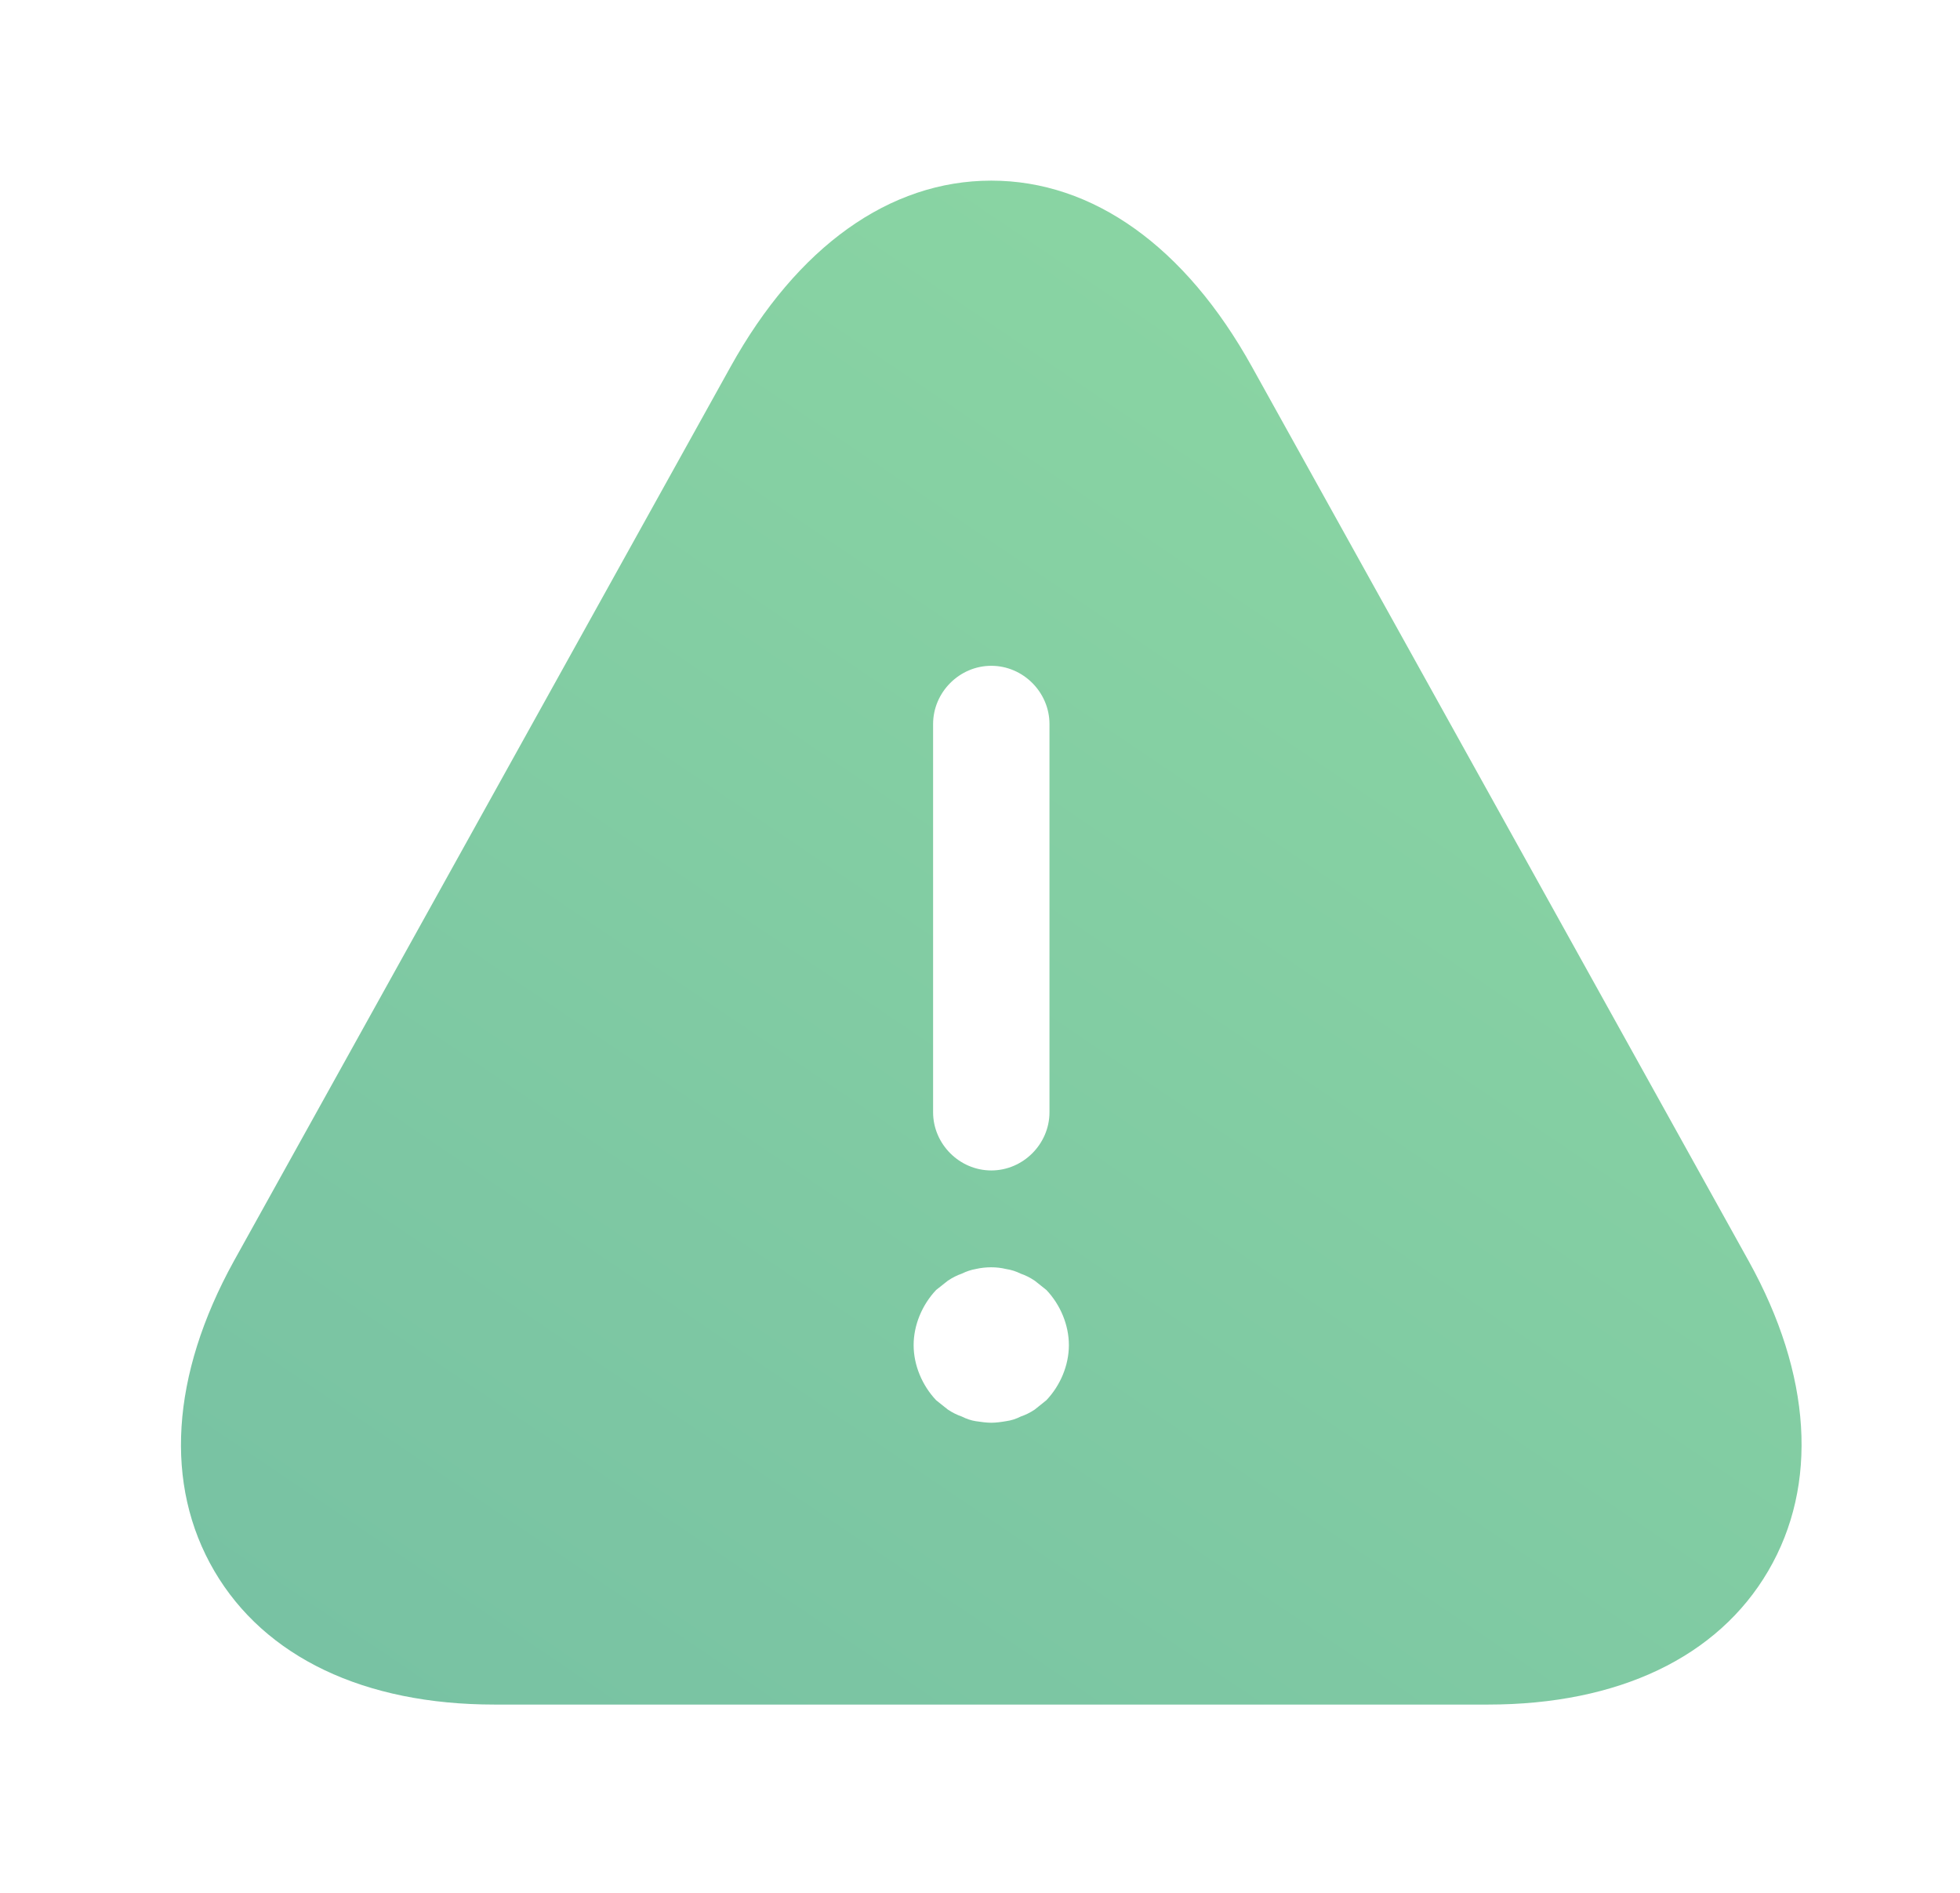
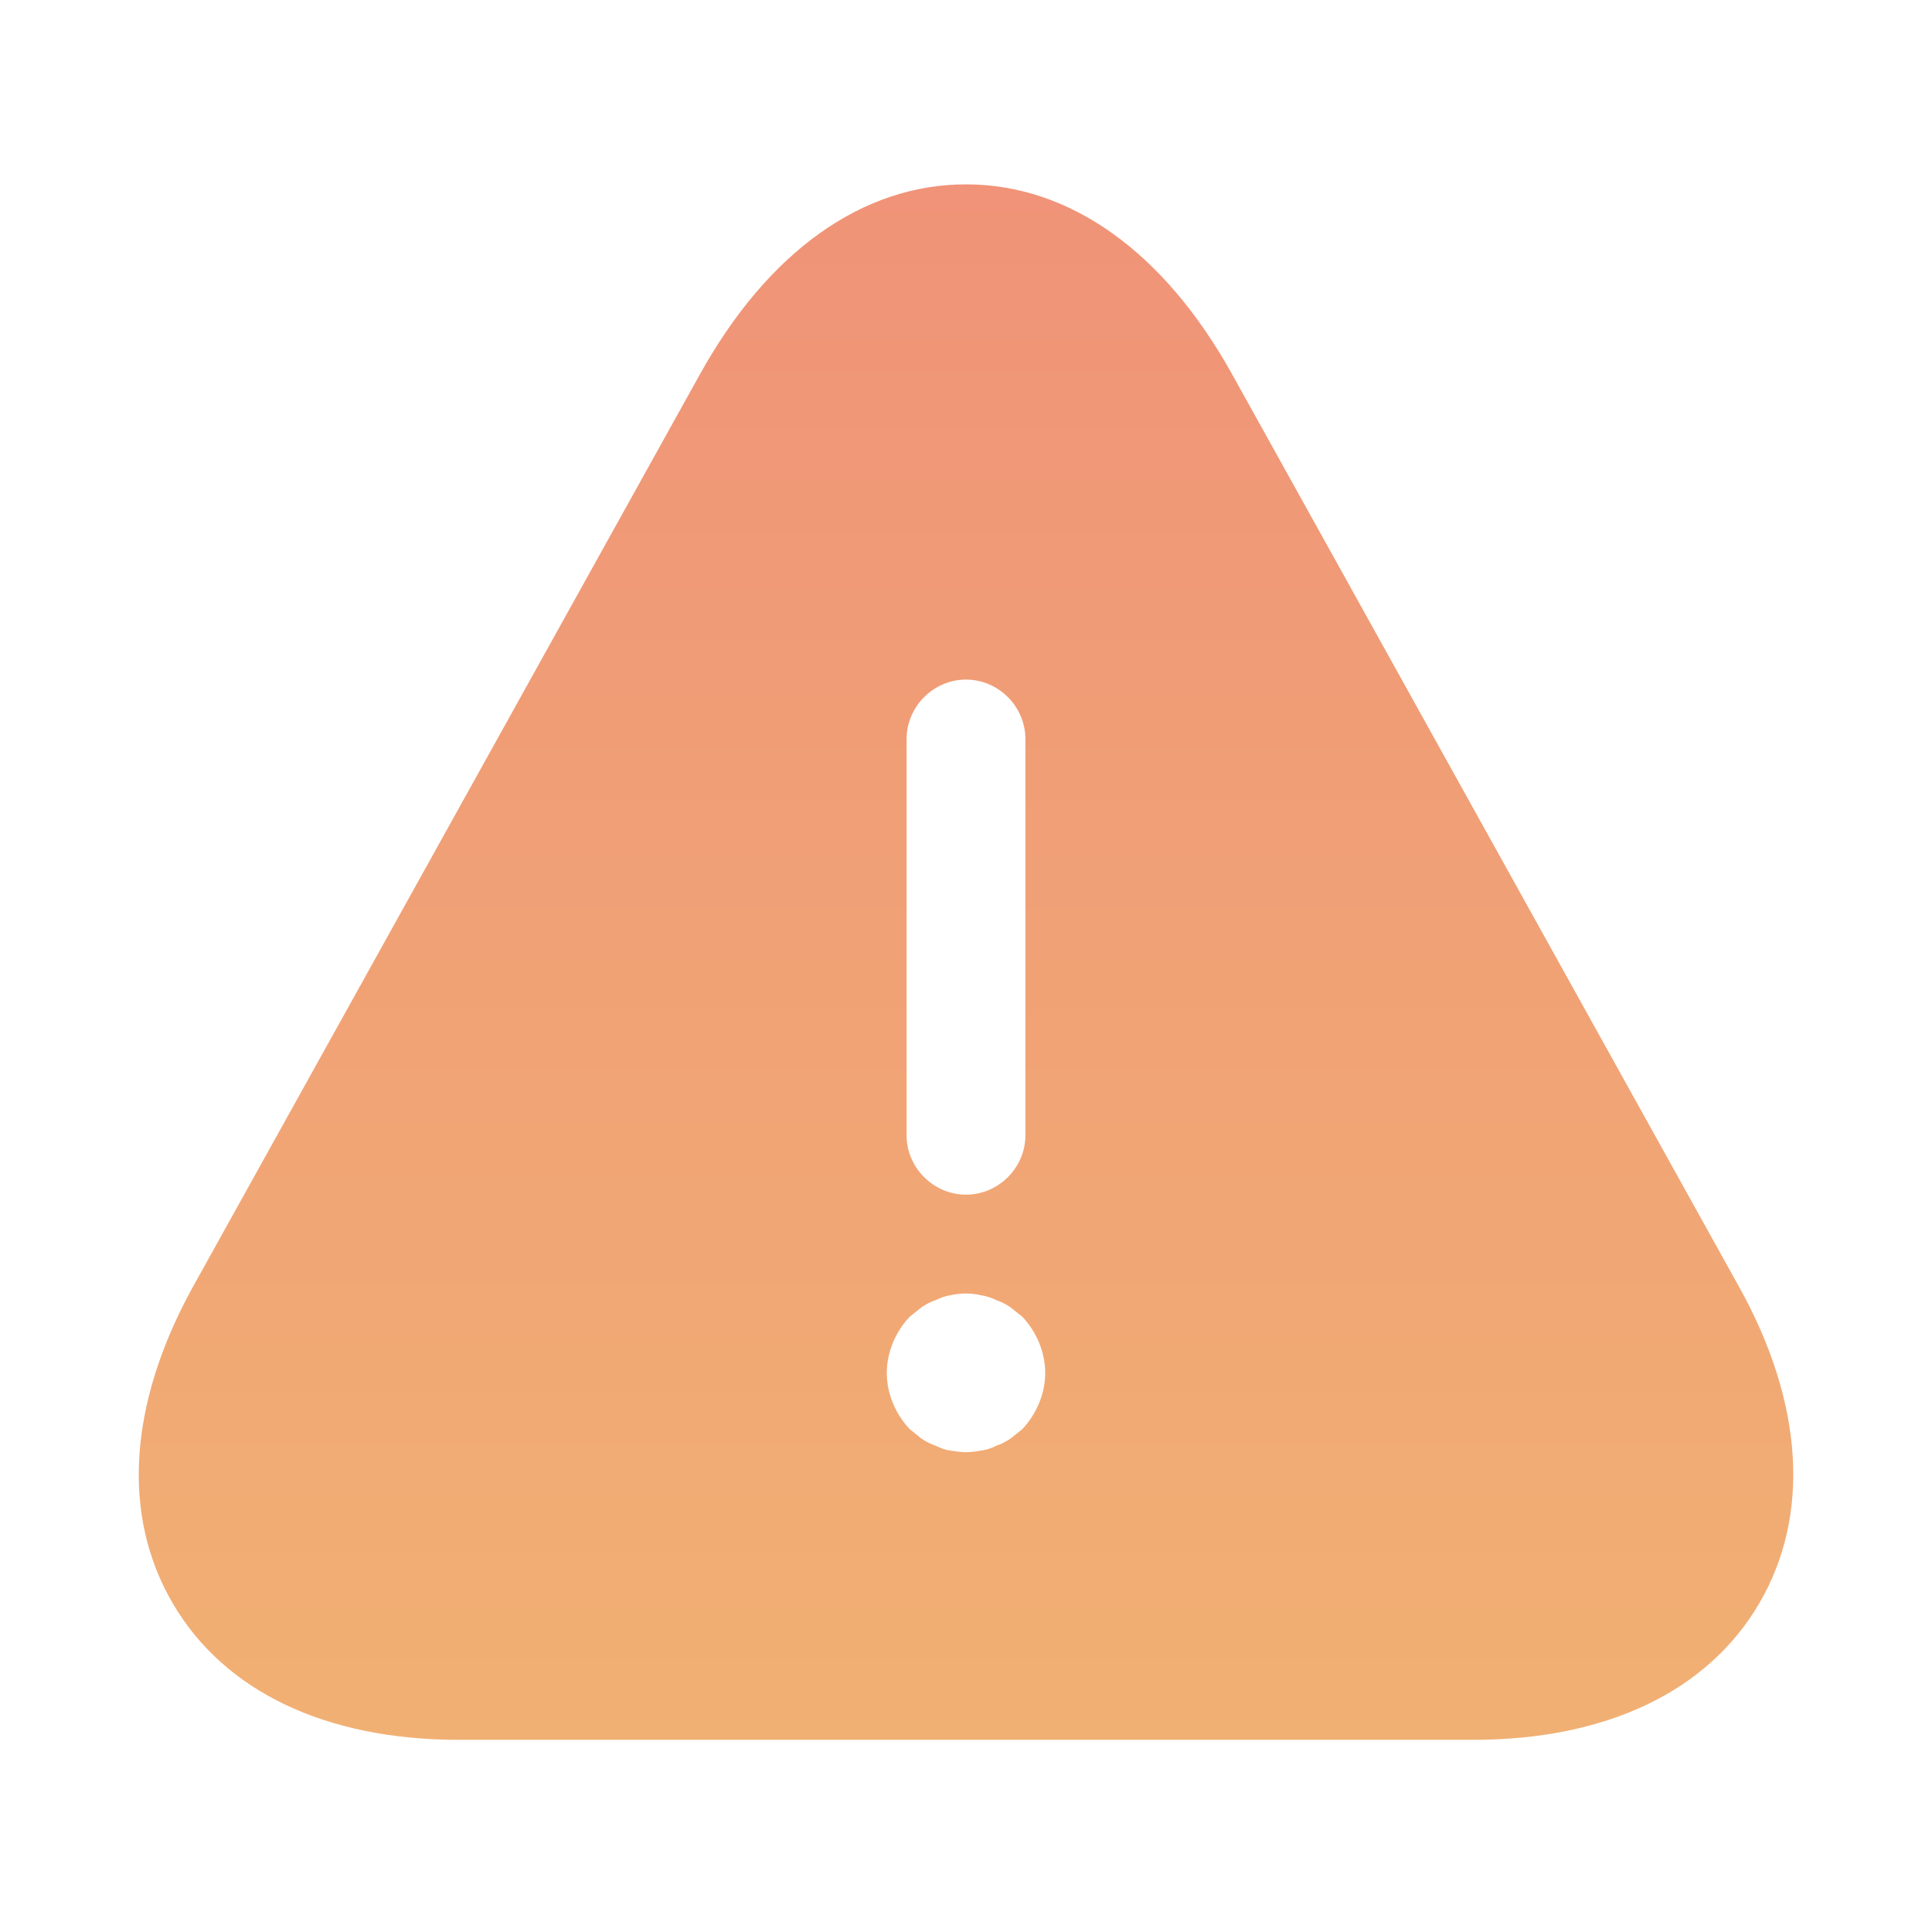
- <svg xmlns="http://www.w3.org/2000/svg" width="29" height="28" viewBox="0 0 29 28" fill="none">
-   <path d="M25.875 18.657L18.525 5.428C17.538 3.648 16.171 2.672 14.667 2.672C13.162 2.672 11.796 3.648 10.808 5.428L3.459 18.657C2.528 20.346 2.425 21.965 3.171 23.239C3.918 24.514 5.388 25.215 7.317 25.215H22.017C23.946 25.215 25.416 24.514 26.162 23.239C26.909 21.965 26.805 20.334 25.875 18.657ZM13.806 10.711C13.806 10.24 14.196 9.849 14.667 9.849C15.138 9.849 15.528 10.24 15.528 10.711V16.453C15.528 16.923 15.138 17.314 14.667 17.314C14.196 17.314 13.806 16.923 13.806 16.453V10.711ZM15.482 20.713C15.425 20.759 15.367 20.805 15.31 20.851C15.241 20.897 15.172 20.931 15.103 20.954C15.034 20.989 14.965 21.012 14.885 21.023C14.816 21.035 14.736 21.046 14.667 21.046C14.598 21.046 14.518 21.035 14.437 21.023C14.368 21.012 14.299 20.989 14.23 20.954C14.162 20.931 14.093 20.897 14.024 20.851C13.966 20.805 13.909 20.759 13.851 20.713C13.645 20.495 13.518 20.196 13.518 19.898C13.518 19.599 13.645 19.3 13.851 19.082C13.909 19.036 13.966 18.991 14.024 18.945C14.093 18.899 14.162 18.864 14.23 18.841C14.299 18.807 14.368 18.784 14.437 18.772C14.586 18.738 14.747 18.738 14.885 18.772C14.965 18.784 15.034 18.807 15.103 18.841C15.172 18.864 15.241 18.899 15.31 18.945C15.367 18.991 15.425 19.036 15.482 19.082C15.689 19.3 15.815 19.599 15.815 19.898C15.815 20.196 15.689 20.495 15.482 20.713Z" fill="url(#paint0_linear_3832_2672)" />
+ <svg xmlns="http://www.w3.org/2000/svg" width="28" height="28" viewBox="0 0 28 28" fill="none">
+   <path d="M25.208 18.657L17.859 5.428C16.871 3.648 15.504 2.672 14 2.672C12.496 2.672 11.129 3.648 10.142 5.428L2.792 18.657C1.862 20.346 1.758 21.965 2.505 23.239C3.251 24.514 4.721 25.215 6.65 25.215H21.35C23.279 25.215 24.749 24.514 25.495 23.239C26.242 21.965 26.139 20.334 25.208 18.657ZM13.139 10.711C13.139 10.24 13.529 9.849 14 9.849C14.471 9.849 14.861 10.24 14.861 10.711V16.453C14.861 16.923 14.471 17.314 14 17.314C13.529 17.314 13.139 16.923 13.139 16.453V10.711ZM14.815 20.713C14.758 20.759 14.701 20.805 14.643 20.851C14.574 20.897 14.505 20.931 14.436 20.954C14.367 20.989 14.299 21.012 14.218 21.023C14.149 21.035 14.069 21.046 14 21.046C13.931 21.046 13.851 21.035 13.77 21.023C13.701 21.012 13.633 20.989 13.564 20.954C13.495 20.931 13.426 20.897 13.357 20.851C13.3 20.805 13.242 20.759 13.185 20.713C12.978 20.495 12.852 20.196 12.852 19.898C12.852 19.599 12.978 19.3 13.185 19.082C13.242 19.036 13.3 18.991 13.357 18.945C13.426 18.899 13.495 18.864 13.564 18.841C13.633 18.807 13.701 18.784 13.77 18.772C13.92 18.738 14.08 18.738 14.218 18.772C14.299 18.784 14.367 18.807 14.436 18.841C14.505 18.864 14.574 18.899 14.643 18.945C14.701 18.991 14.758 19.036 14.815 19.082C15.022 19.3 15.148 19.599 15.148 19.898C15.148 20.196 15.022 20.495 14.815 20.713Z" fill="url(#paint0_linear_4463_38822)" />
  <defs>
-     <linearGradient id="paint0_linear_3832_2672" x1="21.772" y1="2.365" x2="5.358" y2="26.637" gradientUnits="userSpaceOnUse">
-       <stop stop-color="#8CD7A3" />
-       <stop offset="1" stop-color="#77C1A3" />
+     <linearGradient id="paint0_linear_4463_38822" x1="14" y1="2.672" x2="14" y2="25.215" gradientUnits="userSpaceOnUse">
+       <stop stop-color="#F09378" />
+       <stop offset="1" stop-color="#F1B073" />
    </linearGradient>
  </defs>
</svg>
